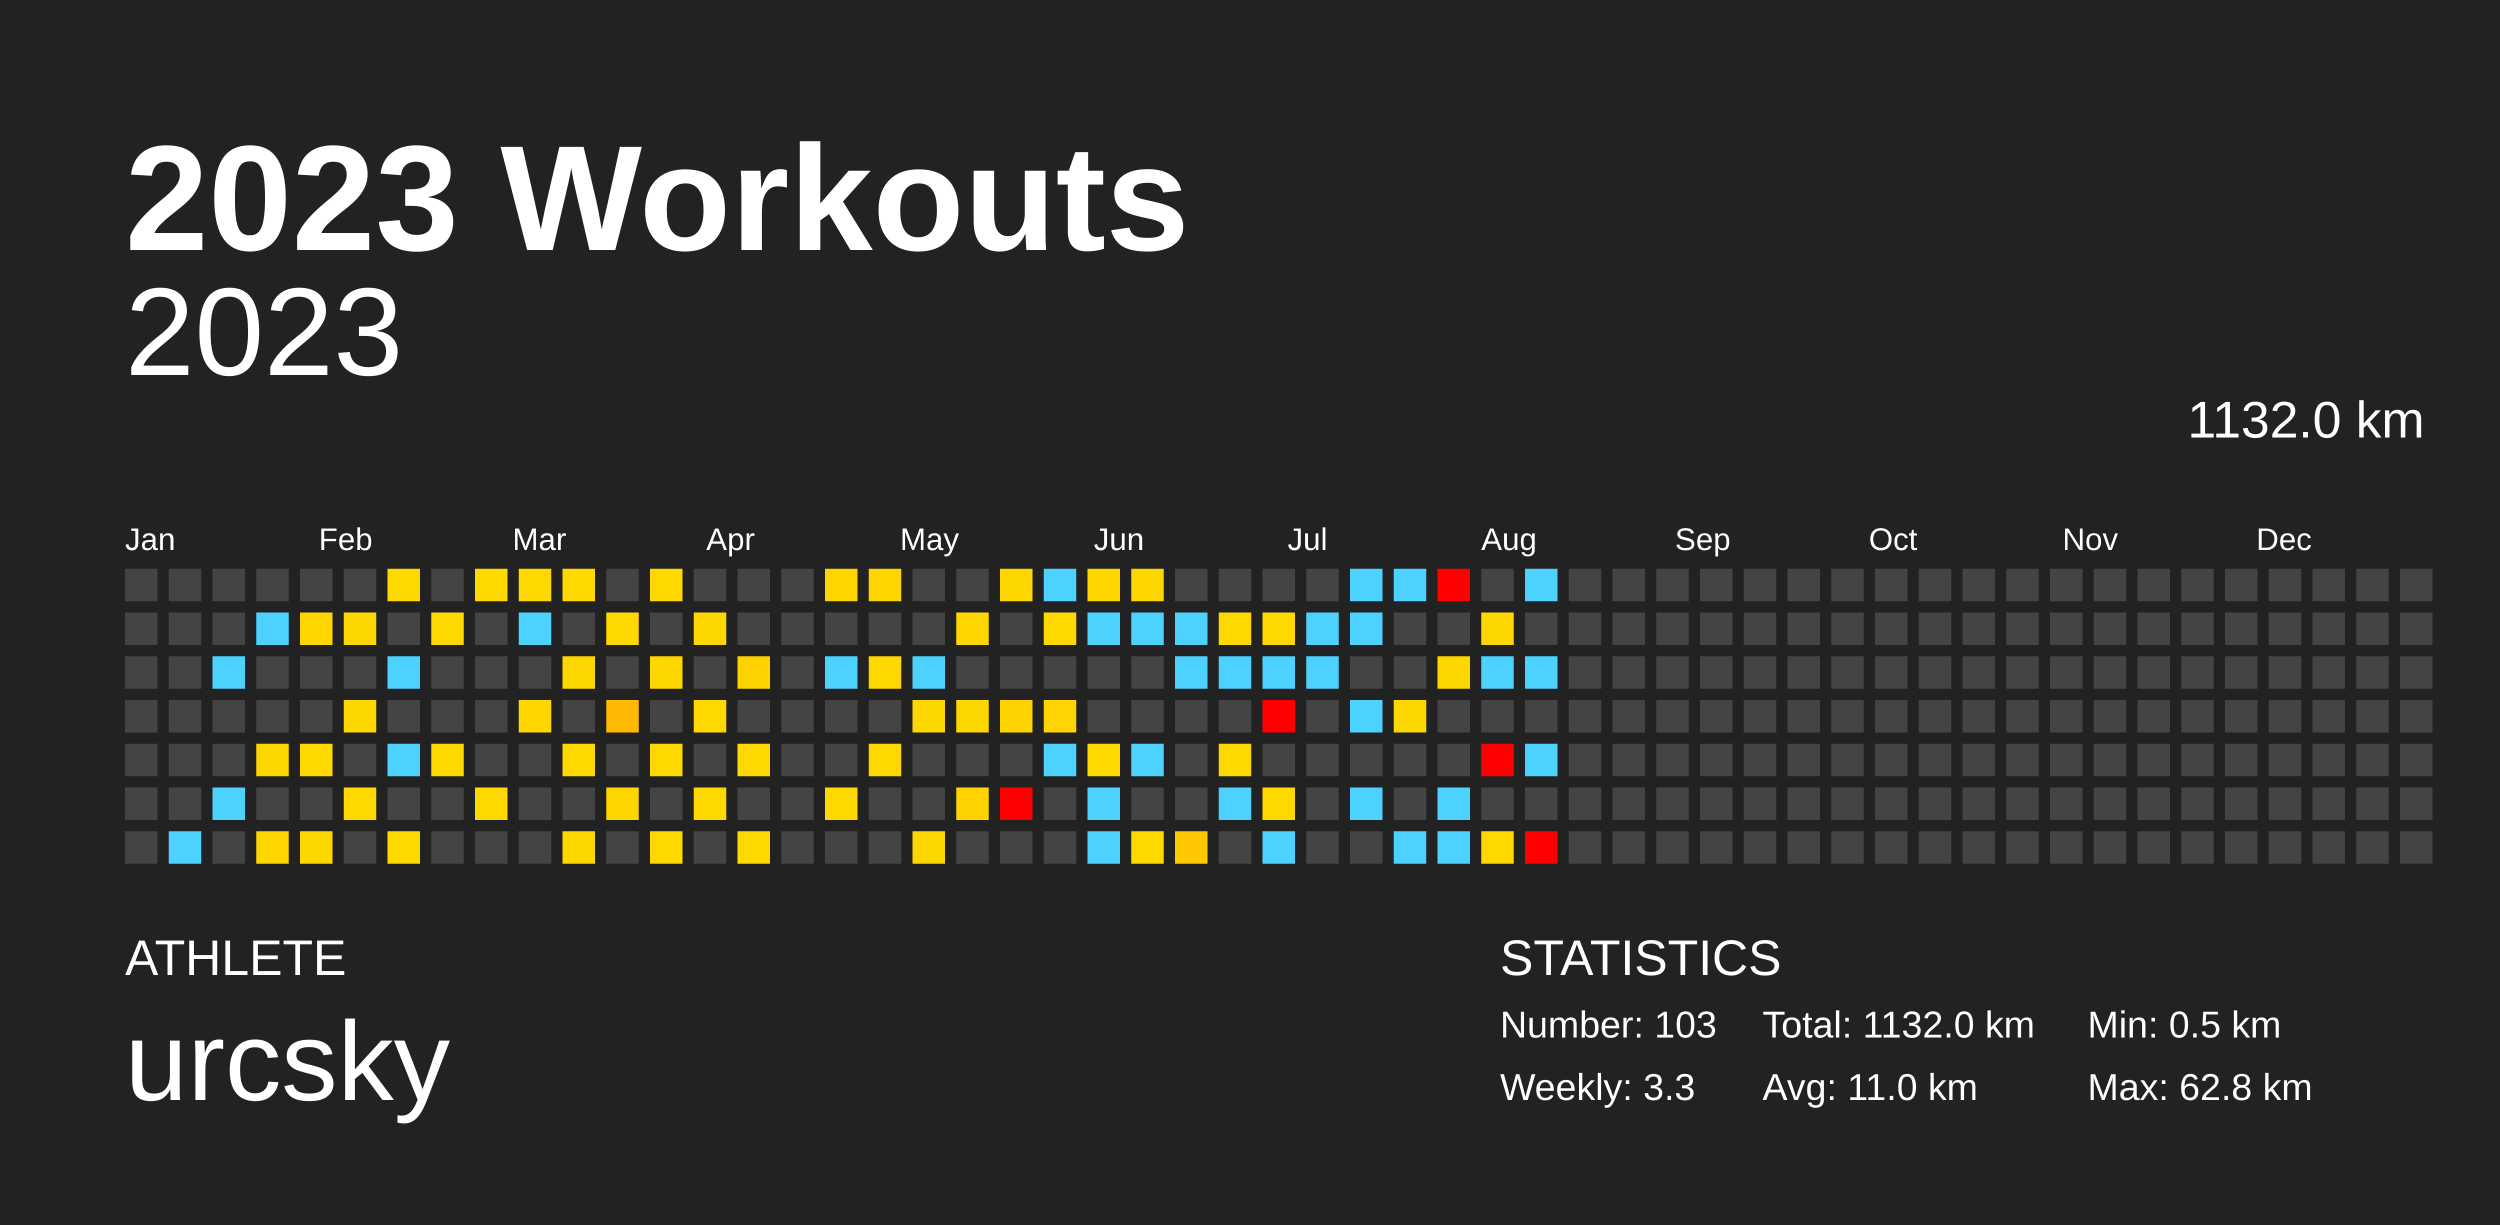
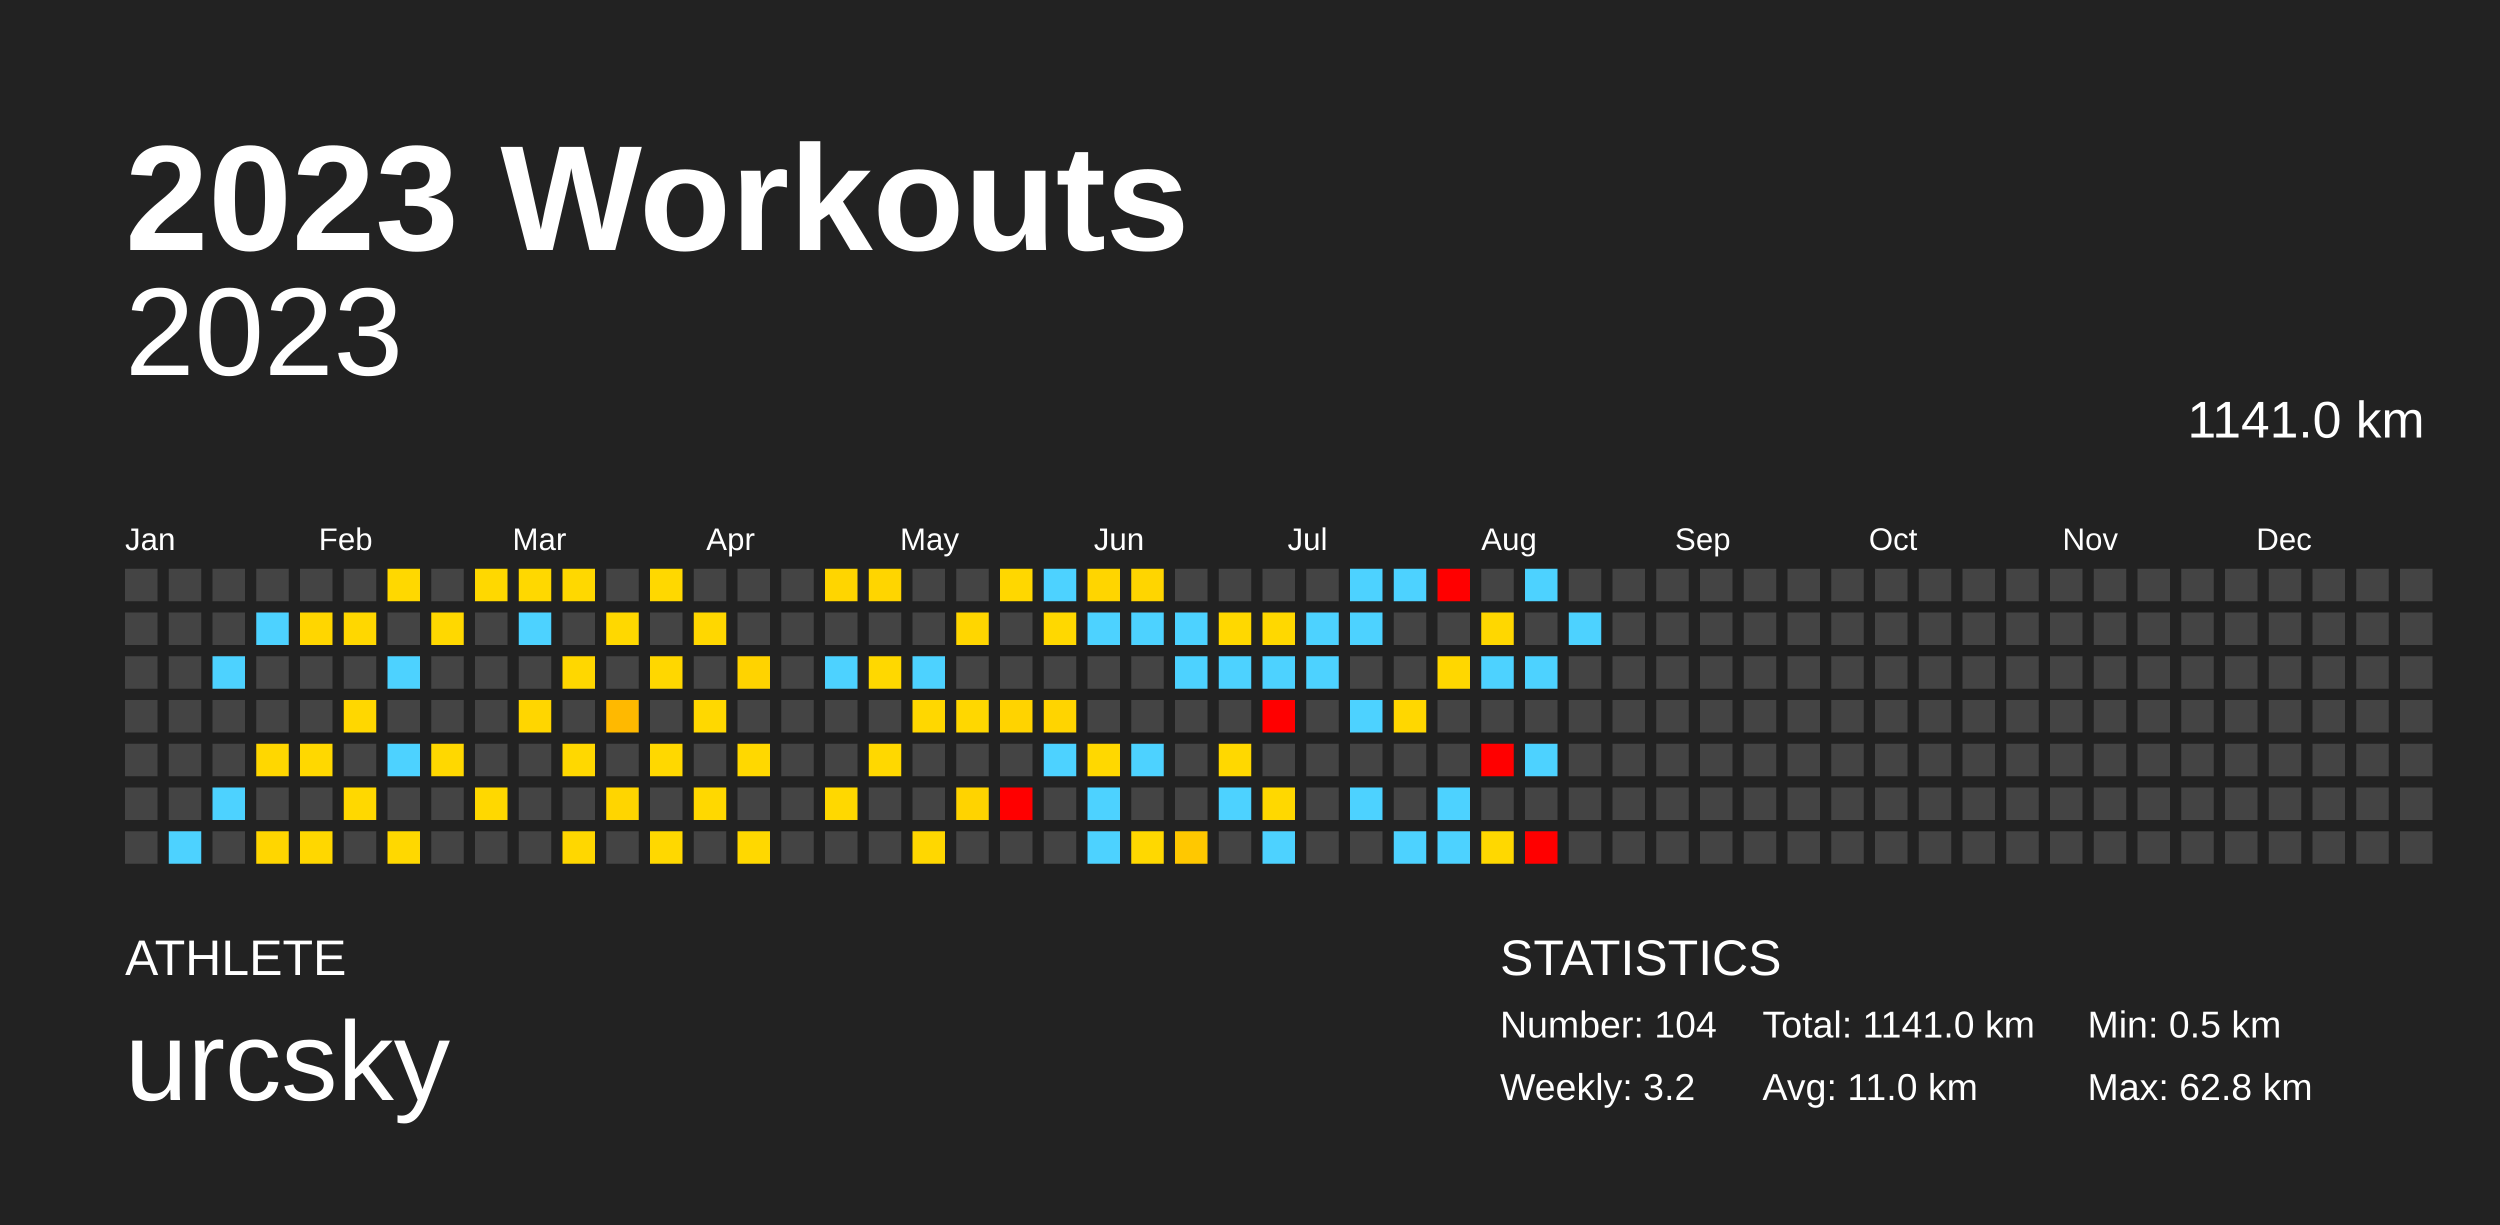
<svg xmlns="http://www.w3.org/2000/svg" baseProfile="full" height="98mm" version="1.1" viewBox="0,0,200,98" width="200mm">
  <defs />
  <rect fill="#222222" height="98" width="200" x="0" y="0" />
  <text fill="#FFFFFF" style="font-size:12px; font-family:Arial; font-weight:bold;" x="10" y="20">2023 Workouts</text>
  <text fill="#FFFFFF" style="font-size:4px; font-family:Arial" x="10" y="78">ATHLETE</text>
  <text fill="#FFFFFF" style="font-size:9px; font-family:Arial" x="10" y="88">urcsky</text>
  <text fill="#FFFFFF" style="font-size:4px; font-family:Arial" x="120" y="78">STATISTICS</text>
-   <text fill="#FFFFFF" style="font-size:3px; font-family:Arial" x="120" y="83">Number: 103</text>
-   <text fill="#FFFFFF" style="font-size:3px; font-family:Arial" x="120" y="88">Weekly: 3.3</text>
-   <text fill="#FFFFFF" style="font-size:3px; font-family:Arial" x="141" y="83">Total: 1132.0 km</text>
+   <text fill="#FFFFFF" style="font-size:3px; font-family:Arial" x="120" y="83">Number: 104</text>
+   <text fill="#FFFFFF" style="font-size:3px; font-family:Arial" x="120" y="88">Weekly: 3.2</text>
+   <text fill="#FFFFFF" style="font-size:3px; font-family:Arial" x="141" y="83">Total: 1141.0 km</text>
  <text fill="#FFFFFF" style="font-size:3px; font-family:Arial" x="141" y="88">Avg: 11.0 km</text>
  <text fill="#FFFFFF" style="font-size:3px; font-family:Arial" x="167" y="83">Min: 0.5 km</text>
  <text fill="#FFFFFF" style="font-size:3px; font-family:Arial" x="167" y="88">Max: 62.8 km</text>
  <text alignment-baseline="hanging" fill="#FFFFFF" style="font-size:10.0px; font-family:Arial;" x="10" y="30">2023</text>
-   <text alignment-baseline="hanging" fill="#FFFFFF" style="font-size:4.125px; font-family:Arial;" x="175" y="35">1132.0 km</text>
+   <text alignment-baseline="hanging" fill="#FFFFFF" style="font-size:4.125px; font-family:Arial;" x="175" y="35">1141.0 km</text>
  <text fill="#FFFFFF" style="font-size:2.5px; font-family:Arial" x="10.0" y="44">Jan</text>
  <text fill="#FFFFFF" style="font-size:2.5px; font-family:Arial" x="25.5" y="44">Feb</text>
  <text fill="#FFFFFF" style="font-size:2.5px; font-family:Arial" x="41.0" y="44">Mar</text>
  <text fill="#FFFFFF" style="font-size:2.5px; font-family:Arial" x="56.5" y="44">Apr</text>
  <text fill="#FFFFFF" style="font-size:2.5px; font-family:Arial" x="72.0" y="44">May</text>
  <text fill="#FFFFFF" style="font-size:2.5px; font-family:Arial" x="87.5" y="44">Jun</text>
  <text fill="#FFFFFF" style="font-size:2.5px; font-family:Arial" x="103.0" y="44">Jul</text>
  <text fill="#FFFFFF" style="font-size:2.5px; font-family:Arial" x="118.5" y="44">Aug</text>
  <text fill="#FFFFFF" style="font-size:2.5px; font-family:Arial" x="134.0" y="44">Sep</text>
  <text fill="#FFFFFF" style="font-size:2.5px; font-family:Arial" x="149.5" y="44">Oct</text>
  <text fill="#FFFFFF" style="font-size:2.5px; font-family:Arial" x="165.0" y="44">Nov</text>
  <text fill="#FFFFFF" style="font-size:2.5px; font-family:Arial" x="180.5" y="44">Dec</text>
  <rect fill="#444444" height="2.6" width="2.6" x="10.0" y="45.5" />
  <rect fill="#444444" height="2.6" width="2.6" x="10.0" y="49.0" />
  <rect fill="#444444" height="2.6" width="2.6" x="10.0" y="52.5" />
  <rect fill="#444444" height="2.6" width="2.6" x="10.0" y="56.0" />
  <rect fill="#444444" height="2.6" width="2.6" x="10.0" y="59.5" />
  <rect fill="#444444" height="2.6" width="2.6" x="10.0" y="63.0" />
  <rect fill="#444444" height="2.6" width="2.6" x="10.0" y="66.5" />
  <rect fill="#444444" height="2.6" width="2.6" x="13.5" y="45.5" />
  <rect fill="#444444" height="2.6" width="2.6" x="13.5" y="49.0" />
  <rect fill="#444444" height="2.6" width="2.6" x="13.5" y="52.5" />
  <rect fill="#444444" height="2.6" width="2.6" x="13.5" y="56.0" />
  <rect fill="#444444" height="2.6" width="2.6" x="13.5" y="59.5" />
  <rect fill="#444444" height="2.6" width="2.6" x="13.5" y="63.0" />
  <rect fill="#4dd2ff" height="2.6" width="2.6" x="13.5" y="66.5" />
  <rect fill="#444444" height="2.6" width="2.6" x="17.0" y="45.5" />
  <rect fill="#444444" height="2.6" width="2.6" x="17.0" y="49.0" />
  <rect fill="#4dd2ff" height="2.6" width="2.6" x="17.0" y="52.5" />
  <rect fill="#444444" height="2.6" width="2.6" x="17.0" y="56.0" />
  <rect fill="#444444" height="2.6" width="2.6" x="17.0" y="59.5" />
  <rect fill="#4dd2ff" height="2.6" width="2.6" x="17.0" y="63.0" />
  <rect fill="#444444" height="2.6" width="2.6" x="17.0" y="66.5" />
  <rect fill="#444444" height="2.6" width="2.6" x="20.5" y="45.5" />
  <rect fill="#4dd2ff" height="2.6" width="2.6" x="20.5" y="49.0" />
  <rect fill="#444444" height="2.6" width="2.6" x="20.5" y="52.5" />
  <rect fill="#444444" height="2.6" width="2.6" x="20.5" y="56.0" />
  <rect fill="#ffd700" height="2.6" width="2.6" x="20.5" y="59.5" />
  <rect fill="#444444" height="2.6" width="2.6" x="20.5" y="63.0" />
  <rect fill="#ffd600" height="2.6" width="2.6" x="20.5" y="66.5" />
  <rect fill="#444444" height="2.6" width="2.6" x="24.0" y="45.5" />
  <rect fill="#ffd600" height="2.6" width="2.6" x="24.0" y="49.0" />
  <rect fill="#444444" height="2.6" width="2.6" x="24.0" y="52.5" />
  <rect fill="#444444" height="2.6" width="2.6" x="24.0" y="56.0" />
  <rect fill="#ffd800" height="2.6" width="2.6" x="24.0" y="59.5" />
  <rect fill="#444444" height="2.6" width="2.6" x="24.0" y="63.0" />
  <rect fill="#ffd700" height="2.6" width="2.6" x="24.0" y="66.5" />
  <rect fill="#444444" height="2.6" width="2.6" x="27.5" y="45.5" />
  <rect fill="#ffd700" height="2.6" width="2.6" x="27.5" y="49.0" />
  <rect fill="#444444" height="2.6" width="2.6" x="27.5" y="52.5" />
  <rect fill="#ffd700" height="2.6" width="2.6" x="27.5" y="56.0" />
  <rect fill="#444444" height="2.6" width="2.6" x="27.5" y="59.5" />
  <rect fill="#ffd800" height="2.6" width="2.6" x="27.5" y="63.0" />
  <rect fill="#444444" height="2.6" width="2.6" x="27.5" y="66.5" />
  <rect fill="#ffd800" height="2.6" width="2.6" x="31.0" y="45.5" />
  <rect fill="#444444" height="2.6" width="2.6" x="31.0" y="49.0" />
  <rect fill="#4dd2ff" height="2.6" width="2.6" x="31.0" y="52.5" />
  <rect fill="#444444" height="2.6" width="2.6" x="31.0" y="56.0" />
  <rect fill="#4dd2ff" height="2.6" width="2.6" x="31.0" y="59.5" />
  <rect fill="#444444" height="2.6" width="2.6" x="31.0" y="63.0" />
  <rect fill="#ffd800" height="2.6" width="2.6" x="31.0" y="66.5" />
  <rect fill="#444444" height="2.6" width="2.6" x="34.5" y="45.5" />
  <rect fill="#ffd800" height="2.6" width="2.6" x="34.5" y="49.0" />
  <rect fill="#444444" height="2.6" width="2.6" x="34.5" y="52.5" />
  <rect fill="#444444" height="2.6" width="2.6" x="34.5" y="56.0" />
  <rect fill="#ffd800" height="2.6" width="2.6" x="34.5" y="59.5" />
  <rect fill="#444444" height="2.6" width="2.6" x="34.5" y="63.0" />
  <rect fill="#444444" height="2.6" width="2.6" x="34.5" y="66.5" />
  <rect fill="#ffd800" height="2.6" width="2.6" x="38.0" y="45.5" />
  <rect fill="#444444" height="2.6" width="2.6" x="38.0" y="49.0" />
  <rect fill="#444444" height="2.6" width="2.6" x="38.0" y="52.5" />
  <rect fill="#444444" height="2.6" width="2.6" x="38.0" y="56.0" />
  <rect fill="#444444" height="2.6" width="2.6" x="38.0" y="59.5" />
  <rect fill="#ffd800" height="2.6" width="2.6" x="38.0" y="63.0" />
  <rect fill="#444444" height="2.6" width="2.6" x="38.0" y="66.5" />
  <rect fill="#ffd800" height="2.6" width="2.6" x="41.5" y="45.5" />
  <rect fill="#4dd2ff" height="2.6" width="2.6" x="41.5" y="49.0" />
  <rect fill="#444444" height="2.6" width="2.6" x="41.5" y="52.5" />
  <rect fill="#ffd600" height="2.6" width="2.6" x="41.5" y="56.0" />
  <rect fill="#444444" height="2.6" width="2.6" x="41.5" y="59.5" />
  <rect fill="#444444" height="2.6" width="2.6" x="41.5" y="63.0" />
  <rect fill="#444444" height="2.6" width="2.6" x="41.5" y="66.5" />
  <rect fill="#ffd800" height="2.6" width="2.6" x="45.0" y="45.5" />
  <rect fill="#444444" height="2.6" width="2.6" x="45.0" y="49.0" />
  <rect fill="#ffd700" height="2.6" width="2.6" x="45.0" y="52.5" />
  <rect fill="#444444" height="2.6" width="2.6" x="45.0" y="56.0" />
  <rect fill="#ffd800" height="2.6" width="2.6" x="45.0" y="59.5" />
  <rect fill="#444444" height="2.6" width="2.6" x="45.0" y="63.0" />
  <rect fill="#ffd700" height="2.6" width="2.6" x="45.0" y="66.5" />
  <rect fill="#444444" height="2.6" width="2.6" x="48.5" y="45.5" />
  <rect fill="#ffd800" height="2.6" width="2.6" x="48.5" y="49.0" />
  <rect fill="#444444" height="2.6" width="2.6" x="48.5" y="52.5" />
  <rect fill="#ffb900" height="2.6" width="2.6" x="48.5" y="56.0" />
  <rect fill="#444444" height="2.6" width="2.6" x="48.5" y="59.5" />
  <rect fill="#ffd500" height="2.6" width="2.6" x="48.5" y="63.0" />
  <rect fill="#444444" height="2.6" width="2.6" x="48.5" y="66.5" />
  <rect fill="#ffd800" height="2.6" width="2.6" x="52.0" y="45.5" />
  <rect fill="#444444" height="2.6" width="2.6" x="52.0" y="49.0" />
  <rect fill="#ffd700" height="2.6" width="2.6" x="52.0" y="52.5" />
  <rect fill="#444444" height="2.6" width="2.6" x="52.0" y="56.0" />
  <rect fill="#ffd800" height="2.6" width="2.6" x="52.0" y="59.5" />
  <rect fill="#444444" height="2.6" width="2.6" x="52.0" y="63.0" />
  <rect fill="#ffd800" height="2.6" width="2.6" x="52.0" y="66.5" />
  <rect fill="#444444" height="2.6" width="2.6" x="55.5" y="45.5" />
  <rect fill="#ffd700" height="2.6" width="2.6" x="55.5" y="49.0" />
  <rect fill="#444444" height="2.6" width="2.6" x="55.5" y="52.5" />
  <rect fill="#ffd800" height="2.6" width="2.6" x="55.5" y="56.0" />
  <rect fill="#444444" height="2.6" width="2.6" x="55.5" y="59.5" />
  <rect fill="#ffd800" height="2.6" width="2.6" x="55.5" y="63.0" />
  <rect fill="#444444" height="2.6" width="2.6" x="55.5" y="66.5" />
  <rect fill="#444444" height="2.6" width="2.6" x="59.0" y="45.5" />
  <rect fill="#444444" height="2.6" width="2.6" x="59.0" y="49.0" />
  <rect fill="#ffd300" height="2.6" width="2.6" x="59.0" y="52.5" />
  <rect fill="#444444" height="2.6" width="2.6" x="59.0" y="56.0" />
  <rect fill="#ffd800" height="2.6" width="2.6" x="59.0" y="59.5" />
  <rect fill="#444444" height="2.6" width="2.6" x="59.0" y="63.0" />
  <rect fill="#ffd800" height="2.6" width="2.6" x="59.0" y="66.5" />
  <rect fill="#444444" height="2.6" width="2.6" x="62.5" y="45.5" />
  <rect fill="#444444" height="2.6" width="2.6" x="62.5" y="49.0" />
  <rect fill="#444444" height="2.6" width="2.6" x="62.5" y="52.5" />
  <rect fill="#444444" height="2.6" width="2.6" x="62.5" y="56.0" />
  <rect fill="#444444" height="2.6" width="2.6" x="62.5" y="59.5" />
  <rect fill="#444444" height="2.6" width="2.6" x="62.5" y="63.0" />
  <rect fill="#444444" height="2.6" width="2.6" x="62.5" y="66.5" />
  <rect fill="#ffd500" height="2.6" width="2.6" x="66.0" y="45.5" />
  <rect fill="#444444" height="2.6" width="2.6" x="66.0" y="49.0" />
  <rect fill="#4dd2ff" height="2.6" width="2.6" x="66.0" y="52.5" />
  <rect fill="#444444" height="2.6" width="2.6" x="66.0" y="56.0" />
  <rect fill="#444444" height="2.6" width="2.6" x="66.0" y="59.5" />
  <rect fill="#ffd800" height="2.6" width="2.6" x="66.0" y="63.0" />
  <rect fill="#444444" height="2.6" width="2.6" x="66.0" y="66.5" />
  <rect fill="#ffd500" height="2.6" width="2.6" x="69.5" y="45.5" />
  <rect fill="#444444" height="2.6" width="2.6" x="69.5" y="49.0" />
  <rect fill="#ffd800" height="2.6" width="2.6" x="69.5" y="52.5" />
  <rect fill="#444444" height="2.6" width="2.6" x="69.5" y="56.0" />
  <rect fill="#ffd800" height="2.6" width="2.6" x="69.5" y="59.5" />
  <rect fill="#444444" height="2.6" width="2.6" x="69.5" y="63.0" />
  <rect fill="#444444" height="2.6" width="2.6" x="69.5" y="66.5" />
  <rect fill="#444444" height="2.6" width="2.6" x="73.0" y="45.5" />
  <rect fill="#444444" height="2.6" width="2.6" x="73.0" y="49.0" />
  <rect fill="#4dd2ff" height="2.6" width="2.6" x="73.0" y="52.5" />
  <rect fill="#ffd700" height="2.6" width="2.6" x="73.0" y="56.0" />
  <rect fill="#444444" height="2.6" width="2.6" x="73.0" y="59.5" />
  <rect fill="#444444" height="2.6" width="2.6" x="73.0" y="63.0" />
  <rect fill="#ffd700" height="2.6" width="2.6" x="73.0" y="66.5" />
  <rect fill="#444444" height="2.6" width="2.6" x="76.5" y="45.5" />
  <rect fill="#ffd600" height="2.6" width="2.6" x="76.5" y="49.0" />
  <rect fill="#444444" height="2.6" width="2.6" x="76.5" y="52.5" />
  <rect fill="#ffd700" height="2.6" width="2.6" x="76.5" y="56.0" />
  <rect fill="#444444" height="2.6" width="2.6" x="76.5" y="59.5" />
  <rect fill="#ffd300" height="2.6" width="2.6" x="76.5" y="63.0" />
  <rect fill="#444444" height="2.6" width="2.6" x="76.5" y="66.5" />
  <rect fill="#ffd700" height="2.6" width="2.6" x="80.0" y="45.5" />
  <rect fill="#444444" height="2.6" width="2.6" x="80.0" y="49.0" />
  <rect fill="#444444" height="2.6" width="2.6" x="80.0" y="52.5" />
  <rect fill="#ffd300" height="2.6" width="2.6" x="80.0" y="56.0" />
  <rect fill="#444444" height="2.6" width="2.6" x="80.0" y="59.5" />
  <rect fill="red" height="2.6" width="2.6" x="80.0" y="63.0" />
  <rect fill="#444444" height="2.6" width="2.6" x="80.0" y="66.5" />
  <rect fill="#4dd2ff" height="2.6" width="2.6" x="83.5" y="45.5" />
  <rect fill="#ffd800" height="2.6" width="2.6" x="83.5" y="49.0" />
  <rect fill="#444444" height="2.6" width="2.6" x="83.5" y="52.5" />
  <rect fill="#ffd400" height="2.6" width="2.6" x="83.5" y="56.0" />
  <rect fill="#4dd2ff" height="2.6" width="2.6" x="83.5" y="59.5" />
  <rect fill="#444444" height="2.6" width="2.6" x="83.5" y="63.0" />
  <rect fill="#444444" height="2.6" width="2.6" x="83.5" y="66.5" />
  <rect fill="#ffd500" height="2.6" width="2.6" x="87.0" y="45.5" />
  <rect fill="#4dd2ff" height="2.6" width="2.6" x="87.0" y="49.0" />
  <rect fill="#444444" height="2.6" width="2.6" x="87.0" y="52.5" />
  <rect fill="#444444" height="2.6" width="2.6" x="87.0" y="56.0" />
  <rect fill="#ffd800" height="2.6" width="2.6" x="87.0" y="59.5" />
  <rect fill="#4dd2ff" height="2.6" width="2.6" x="87.0" y="63.0" />
  <rect fill="#4dd2ff" height="2.6" width="2.6" x="87.0" y="66.5" />
  <rect fill="#ffd500" height="2.6" width="2.6" x="90.5" y="45.5" />
  <rect fill="#4dd2ff" height="2.6" width="2.6" x="90.5" y="49.0" />
  <rect fill="#444444" height="2.6" width="2.6" x="90.5" y="52.5" />
  <rect fill="#444444" height="2.6" width="2.6" x="90.5" y="56.0" />
  <rect fill="#4dd2ff" height="2.6" width="2.6" x="90.5" y="59.5" />
  <rect fill="#444444" height="2.6" width="2.6" x="90.5" y="63.0" />
  <rect fill="#ffd800" height="2.6" width="2.6" x="90.5" y="66.5" />
  <rect fill="#444444" height="2.6" width="2.6" x="94.0" y="45.5" />
  <rect fill="#4dd2ff" height="2.6" width="2.6" x="94.0" y="49.0" />
  <rect fill="#4dd2ff" height="2.6" width="2.6" x="94.0" y="52.5" />
  <rect fill="#444444" height="2.6" width="2.6" x="94.0" y="56.0" />
  <rect fill="#444444" height="2.6" width="2.6" x="94.0" y="59.5" />
  <rect fill="#444444" height="2.6" width="2.6" x="94.0" y="63.0" />
  <rect fill="#ffc800" height="2.6" width="2.6" x="94.0" y="66.5" />
  <rect fill="#444444" height="2.6" width="2.6" x="97.5" y="45.5" />
  <rect fill="#ffd800" height="2.6" width="2.6" x="97.5" y="49.0" />
  <rect fill="#4dd2ff" height="2.6" width="2.6" x="97.5" y="52.5" />
  <rect fill="#444444" height="2.6" width="2.6" x="97.5" y="56.0" />
  <rect fill="#ffd800" height="2.6" width="2.6" x="97.5" y="59.5" />
  <rect fill="#4dd2ff" height="2.6" width="2.6" x="97.5" y="63.0" />
  <rect fill="#444444" height="2.6" width="2.6" x="97.5" y="66.5" />
  <rect fill="#444444" height="2.6" width="2.6" x="101.0" y="45.5" />
  <rect fill="#ffd800" height="2.6" width="2.6" x="101.0" y="49.0" />
  <rect fill="#4dd2ff" height="2.6" width="2.6" x="101.0" y="52.5" />
  <rect fill="red" height="2.6" width="2.6" x="101.0" y="56.0" />
  <rect fill="#444444" height="2.6" width="2.6" x="101.0" y="59.5" />
  <rect fill="#ffd800" height="2.6" width="2.6" x="101.0" y="63.0" />
  <rect fill="#4dd2ff" height="2.6" width="2.6" x="101.0" y="66.5" />
  <rect fill="#444444" height="2.6" width="2.6" x="104.5" y="45.5" />
  <rect fill="#4dd2ff" height="2.6" width="2.6" x="104.5" y="49.0" />
  <rect fill="#4dd2ff" height="2.6" width="2.6" x="104.5" y="52.5" />
  <rect fill="#444444" height="2.6" width="2.6" x="104.5" y="56.0" />
  <rect fill="#444444" height="2.6" width="2.6" x="104.5" y="59.5" />
  <rect fill="#444444" height="2.6" width="2.6" x="104.5" y="63.0" />
  <rect fill="#444444" height="2.6" width="2.6" x="104.5" y="66.5" />
  <rect fill="#4dd2ff" height="2.6" width="2.6" x="108.0" y="45.5" />
  <rect fill="#4dd2ff" height="2.6" width="2.6" x="108.0" y="49.0" />
  <rect fill="#444444" height="2.6" width="2.6" x="108.0" y="52.5" />
  <rect fill="#4dd2ff" height="2.6" width="2.6" x="108.0" y="56.0" />
  <rect fill="#444444" height="2.6" width="2.6" x="108.0" y="59.5" />
  <rect fill="#4dd2ff" height="2.6" width="2.6" x="108.0" y="63.0" />
  <rect fill="#444444" height="2.6" width="2.6" x="108.0" y="66.5" />
  <rect fill="#4dd2ff" height="2.6" width="2.6" x="111.5" y="45.5" />
  <rect fill="#444444" height="2.6" width="2.6" x="111.5" y="49.0" />
  <rect fill="#444444" height="2.6" width="2.6" x="111.5" y="52.5" />
  <rect fill="#ffd700" height="2.6" width="2.6" x="111.5" y="56.0" />
  <rect fill="#444444" height="2.6" width="2.6" x="111.5" y="59.5" />
  <rect fill="#444444" height="2.6" width="2.6" x="111.5" y="63.0" />
  <rect fill="#4dd2ff" height="2.6" width="2.6" x="111.5" y="66.5" />
  <rect fill="red" height="2.6" width="2.6" x="115.0" y="45.5" />
  <rect fill="#444444" height="2.6" width="2.6" x="115.0" y="49.0" />
  <rect fill="#ffd700" height="2.6" width="2.6" x="115.0" y="52.5" />
  <rect fill="#444444" height="2.6" width="2.6" x="115.0" y="56.0" />
  <rect fill="#444444" height="2.6" width="2.6" x="115.0" y="59.5" />
  <rect fill="#4dd2ff" height="2.6" width="2.6" x="115.0" y="63.0" />
  <rect fill="#4dd2ff" height="2.6" width="2.6" x="115.0" y="66.5" />
  <rect fill="#444444" height="2.6" width="2.6" x="118.5" y="45.5" />
  <rect fill="#ffd700" height="2.6" width="2.6" x="118.5" y="49.0" />
  <rect fill="#4dd2ff" height="2.6" width="2.6" x="118.5" y="52.5" />
  <rect fill="#444444" height="2.6" width="2.6" x="118.5" y="56.0" />
  <rect fill="red" height="2.6" width="2.6" x="118.5" y="59.5" />
  <rect fill="#444444" height="2.6" width="2.6" x="118.5" y="63.0" />
  <rect fill="#ffd800" height="2.6" width="2.6" x="118.5" y="66.5" />
  <rect fill="#4dd2ff" height="2.6" width="2.6" x="122.0" y="45.5" />
  <rect fill="#444444" height="2.6" width="2.6" x="122.0" y="49.0" />
  <rect fill="#4dd2ff" height="2.6" width="2.6" x="122.0" y="52.5" />
  <rect fill="#444444" height="2.6" width="2.6" x="122.0" y="56.0" />
  <rect fill="#4dd2ff" height="2.6" width="2.6" x="122.0" y="59.5" />
  <rect fill="#444444" height="2.6" width="2.6" x="122.0" y="63.0" />
  <rect fill="red" height="2.6" width="2.6" x="122.0" y="66.5" />
  <rect fill="#444444" height="2.6" width="2.6" x="125.5" y="45.5" />
-   <rect fill="#444444" height="2.6" width="2.6" x="125.5" y="49.0" />
+   <rect fill="#4dd2ff" height="2.6" width="2.6" x="125.5" y="49.0" />
  <rect fill="#444444" height="2.6" width="2.6" x="125.5" y="52.5" />
  <rect fill="#444444" height="2.6" width="2.6" x="125.5" y="56.0" />
  <rect fill="#444444" height="2.6" width="2.6" x="125.5" y="59.5" />
  <rect fill="#444444" height="2.6" width="2.6" x="125.5" y="63.0" />
  <rect fill="#444444" height="2.6" width="2.6" x="125.5" y="66.5" />
  <rect fill="#444444" height="2.6" width="2.6" x="129.0" y="45.5" />
  <rect fill="#444444" height="2.6" width="2.6" x="129.0" y="49.0" />
  <rect fill="#444444" height="2.6" width="2.6" x="129.0" y="52.5" />
  <rect fill="#444444" height="2.6" width="2.6" x="129.0" y="56.0" />
  <rect fill="#444444" height="2.6" width="2.6" x="129.0" y="59.5" />
  <rect fill="#444444" height="2.6" width="2.6" x="129.0" y="63.0" />
  <rect fill="#444444" height="2.6" width="2.6" x="129.0" y="66.5" />
  <rect fill="#444444" height="2.6" width="2.6" x="132.5" y="45.5" />
  <rect fill="#444444" height="2.6" width="2.6" x="132.5" y="49.0" />
  <rect fill="#444444" height="2.6" width="2.6" x="132.5" y="52.5" />
  <rect fill="#444444" height="2.6" width="2.6" x="132.5" y="56.0" />
  <rect fill="#444444" height="2.6" width="2.6" x="132.5" y="59.5" />
  <rect fill="#444444" height="2.6" width="2.6" x="132.5" y="63.0" />
  <rect fill="#444444" height="2.6" width="2.6" x="132.5" y="66.5" />
  <rect fill="#444444" height="2.6" width="2.6" x="136.0" y="45.5" />
  <rect fill="#444444" height="2.6" width="2.6" x="136.0" y="49.0" />
  <rect fill="#444444" height="2.6" width="2.6" x="136.0" y="52.5" />
  <rect fill="#444444" height="2.6" width="2.6" x="136.0" y="56.0" />
  <rect fill="#444444" height="2.6" width="2.6" x="136.0" y="59.5" />
  <rect fill="#444444" height="2.6" width="2.6" x="136.0" y="63.0" />
  <rect fill="#444444" height="2.6" width="2.6" x="136.0" y="66.5" />
  <rect fill="#444444" height="2.6" width="2.6" x="139.5" y="45.5" />
  <rect fill="#444444" height="2.6" width="2.6" x="139.5" y="49.0" />
  <rect fill="#444444" height="2.6" width="2.6" x="139.5" y="52.5" />
  <rect fill="#444444" height="2.6" width="2.6" x="139.5" y="56.0" />
  <rect fill="#444444" height="2.6" width="2.6" x="139.5" y="59.5" />
  <rect fill="#444444" height="2.6" width="2.6" x="139.5" y="63.0" />
  <rect fill="#444444" height="2.6" width="2.6" x="139.5" y="66.5" />
  <rect fill="#444444" height="2.6" width="2.6" x="143.0" y="45.5" />
  <rect fill="#444444" height="2.6" width="2.6" x="143.0" y="49.0" />
  <rect fill="#444444" height="2.6" width="2.6" x="143.0" y="52.5" />
  <rect fill="#444444" height="2.6" width="2.6" x="143.0" y="56.0" />
  <rect fill="#444444" height="2.6" width="2.6" x="143.0" y="59.5" />
  <rect fill="#444444" height="2.6" width="2.6" x="143.0" y="63.0" />
  <rect fill="#444444" height="2.6" width="2.6" x="143.0" y="66.5" />
  <rect fill="#444444" height="2.6" width="2.6" x="146.5" y="45.5" />
  <rect fill="#444444" height="2.6" width="2.6" x="146.5" y="49.0" />
  <rect fill="#444444" height="2.6" width="2.6" x="146.5" y="52.5" />
  <rect fill="#444444" height="2.6" width="2.6" x="146.5" y="56.0" />
  <rect fill="#444444" height="2.6" width="2.6" x="146.5" y="59.5" />
  <rect fill="#444444" height="2.6" width="2.6" x="146.5" y="63.0" />
  <rect fill="#444444" height="2.6" width="2.6" x="146.5" y="66.5" />
  <rect fill="#444444" height="2.6" width="2.6" x="150.0" y="45.5" />
  <rect fill="#444444" height="2.6" width="2.6" x="150.0" y="49.0" />
  <rect fill="#444444" height="2.6" width="2.6" x="150.0" y="52.5" />
  <rect fill="#444444" height="2.6" width="2.6" x="150.0" y="56.0" />
  <rect fill="#444444" height="2.6" width="2.6" x="150.0" y="59.5" />
  <rect fill="#444444" height="2.6" width="2.6" x="150.0" y="63.0" />
  <rect fill="#444444" height="2.6" width="2.6" x="150.0" y="66.5" />
  <rect fill="#444444" height="2.6" width="2.6" x="153.5" y="45.5" />
  <rect fill="#444444" height="2.6" width="2.6" x="153.5" y="49.0" />
  <rect fill="#444444" height="2.6" width="2.6" x="153.5" y="52.5" />
  <rect fill="#444444" height="2.6" width="2.6" x="153.5" y="56.0" />
  <rect fill="#444444" height="2.6" width="2.6" x="153.5" y="59.5" />
  <rect fill="#444444" height="2.6" width="2.6" x="153.5" y="63.0" />
  <rect fill="#444444" height="2.6" width="2.6" x="153.5" y="66.5" />
  <rect fill="#444444" height="2.6" width="2.6" x="157.0" y="45.5" />
  <rect fill="#444444" height="2.6" width="2.6" x="157.0" y="49.0" />
  <rect fill="#444444" height="2.6" width="2.6" x="157.0" y="52.5" />
  <rect fill="#444444" height="2.6" width="2.6" x="157.0" y="56.0" />
  <rect fill="#444444" height="2.6" width="2.6" x="157.0" y="59.5" />
  <rect fill="#444444" height="2.6" width="2.6" x="157.0" y="63.0" />
  <rect fill="#444444" height="2.6" width="2.6" x="157.0" y="66.5" />
  <rect fill="#444444" height="2.6" width="2.6" x="160.5" y="45.5" />
  <rect fill="#444444" height="2.6" width="2.6" x="160.5" y="49.0" />
  <rect fill="#444444" height="2.6" width="2.6" x="160.5" y="52.5" />
  <rect fill="#444444" height="2.6" width="2.6" x="160.5" y="56.0" />
  <rect fill="#444444" height="2.6" width="2.6" x="160.5" y="59.5" />
  <rect fill="#444444" height="2.6" width="2.6" x="160.5" y="63.0" />
  <rect fill="#444444" height="2.6" width="2.6" x="160.5" y="66.5" />
  <rect fill="#444444" height="2.6" width="2.6" x="164.0" y="45.5" />
  <rect fill="#444444" height="2.6" width="2.6" x="164.0" y="49.0" />
  <rect fill="#444444" height="2.6" width="2.6" x="164.0" y="52.5" />
  <rect fill="#444444" height="2.6" width="2.6" x="164.0" y="56.0" />
  <rect fill="#444444" height="2.6" width="2.6" x="164.0" y="59.5" />
  <rect fill="#444444" height="2.6" width="2.6" x="164.0" y="63.0" />
  <rect fill="#444444" height="2.6" width="2.6" x="164.0" y="66.5" />
  <rect fill="#444444" height="2.6" width="2.6" x="167.5" y="45.5" />
  <rect fill="#444444" height="2.6" width="2.6" x="167.5" y="49.0" />
  <rect fill="#444444" height="2.6" width="2.6" x="167.5" y="52.5" />
  <rect fill="#444444" height="2.6" width="2.6" x="167.5" y="56.0" />
  <rect fill="#444444" height="2.6" width="2.6" x="167.5" y="59.5" />
  <rect fill="#444444" height="2.6" width="2.6" x="167.5" y="63.0" />
  <rect fill="#444444" height="2.6" width="2.6" x="167.5" y="66.5" />
  <rect fill="#444444" height="2.6" width="2.6" x="171.0" y="45.5" />
  <rect fill="#444444" height="2.6" width="2.6" x="171.0" y="49.0" />
  <rect fill="#444444" height="2.6" width="2.6" x="171.0" y="52.5" />
  <rect fill="#444444" height="2.6" width="2.6" x="171.0" y="56.0" />
  <rect fill="#444444" height="2.6" width="2.6" x="171.0" y="59.5" />
  <rect fill="#444444" height="2.6" width="2.6" x="171.0" y="63.0" />
  <rect fill="#444444" height="2.6" width="2.6" x="171.0" y="66.5" />
  <rect fill="#444444" height="2.6" width="2.6" x="174.5" y="45.5" />
  <rect fill="#444444" height="2.6" width="2.6" x="174.5" y="49.0" />
  <rect fill="#444444" height="2.6" width="2.6" x="174.5" y="52.5" />
  <rect fill="#444444" height="2.6" width="2.6" x="174.5" y="56.0" />
  <rect fill="#444444" height="2.6" width="2.6" x="174.5" y="59.5" />
  <rect fill="#444444" height="2.6" width="2.6" x="174.5" y="63.0" />
  <rect fill="#444444" height="2.6" width="2.6" x="174.5" y="66.5" />
  <rect fill="#444444" height="2.6" width="2.6" x="178.0" y="45.5" />
  <rect fill="#444444" height="2.6" width="2.6" x="178.0" y="49.0" />
  <rect fill="#444444" height="2.6" width="2.6" x="178.0" y="52.5" />
  <rect fill="#444444" height="2.6" width="2.6" x="178.0" y="56.0" />
  <rect fill="#444444" height="2.6" width="2.6" x="178.0" y="59.5" />
  <rect fill="#444444" height="2.6" width="2.6" x="178.0" y="63.0" />
  <rect fill="#444444" height="2.6" width="2.6" x="178.0" y="66.5" />
  <rect fill="#444444" height="2.6" width="2.6" x="181.5" y="45.5" />
  <rect fill="#444444" height="2.6" width="2.6" x="181.5" y="49.0" />
  <rect fill="#444444" height="2.6" width="2.6" x="181.5" y="52.5" />
  <rect fill="#444444" height="2.6" width="2.6" x="181.5" y="56.0" />
  <rect fill="#444444" height="2.6" width="2.6" x="181.5" y="59.5" />
  <rect fill="#444444" height="2.6" width="2.6" x="181.5" y="63.0" />
  <rect fill="#444444" height="2.6" width="2.6" x="181.5" y="66.5" />
  <rect fill="#444444" height="2.6" width="2.6" x="185.0" y="45.5" />
  <rect fill="#444444" height="2.6" width="2.6" x="185.0" y="49.0" />
  <rect fill="#444444" height="2.6" width="2.6" x="185.0" y="52.5" />
  <rect fill="#444444" height="2.6" width="2.6" x="185.0" y="56.0" />
  <rect fill="#444444" height="2.6" width="2.6" x="185.0" y="59.5" />
  <rect fill="#444444" height="2.6" width="2.6" x="185.0" y="63.0" />
  <rect fill="#444444" height="2.6" width="2.6" x="185.0" y="66.5" />
  <rect fill="#444444" height="2.6" width="2.6" x="188.5" y="45.5" />
  <rect fill="#444444" height="2.6" width="2.6" x="188.5" y="49.0" />
  <rect fill="#444444" height="2.6" width="2.6" x="188.5" y="52.5" />
  <rect fill="#444444" height="2.6" width="2.6" x="188.5" y="56.0" />
  <rect fill="#444444" height="2.6" width="2.6" x="188.5" y="59.5" />
  <rect fill="#444444" height="2.6" width="2.6" x="188.5" y="63.0" />
  <rect fill="#444444" height="2.6" width="2.6" x="188.5" y="66.5" />
  <rect fill="#444444" height="2.6" width="2.6" x="192.0" y="45.5" />
  <rect fill="#444444" height="2.6" width="2.6" x="192.0" y="49.0" />
  <rect fill="#444444" height="2.6" width="2.6" x="192.0" y="52.5" />
  <rect fill="#444444" height="2.6" width="2.6" x="192.0" y="56.0" />
  <rect fill="#444444" height="2.6" width="2.6" x="192.0" y="59.5" />
  <rect fill="#444444" height="2.6" width="2.6" x="192.0" y="63.0" />
  <rect fill="#444444" height="2.6" width="2.6" x="192.0" y="66.5" />
</svg>
